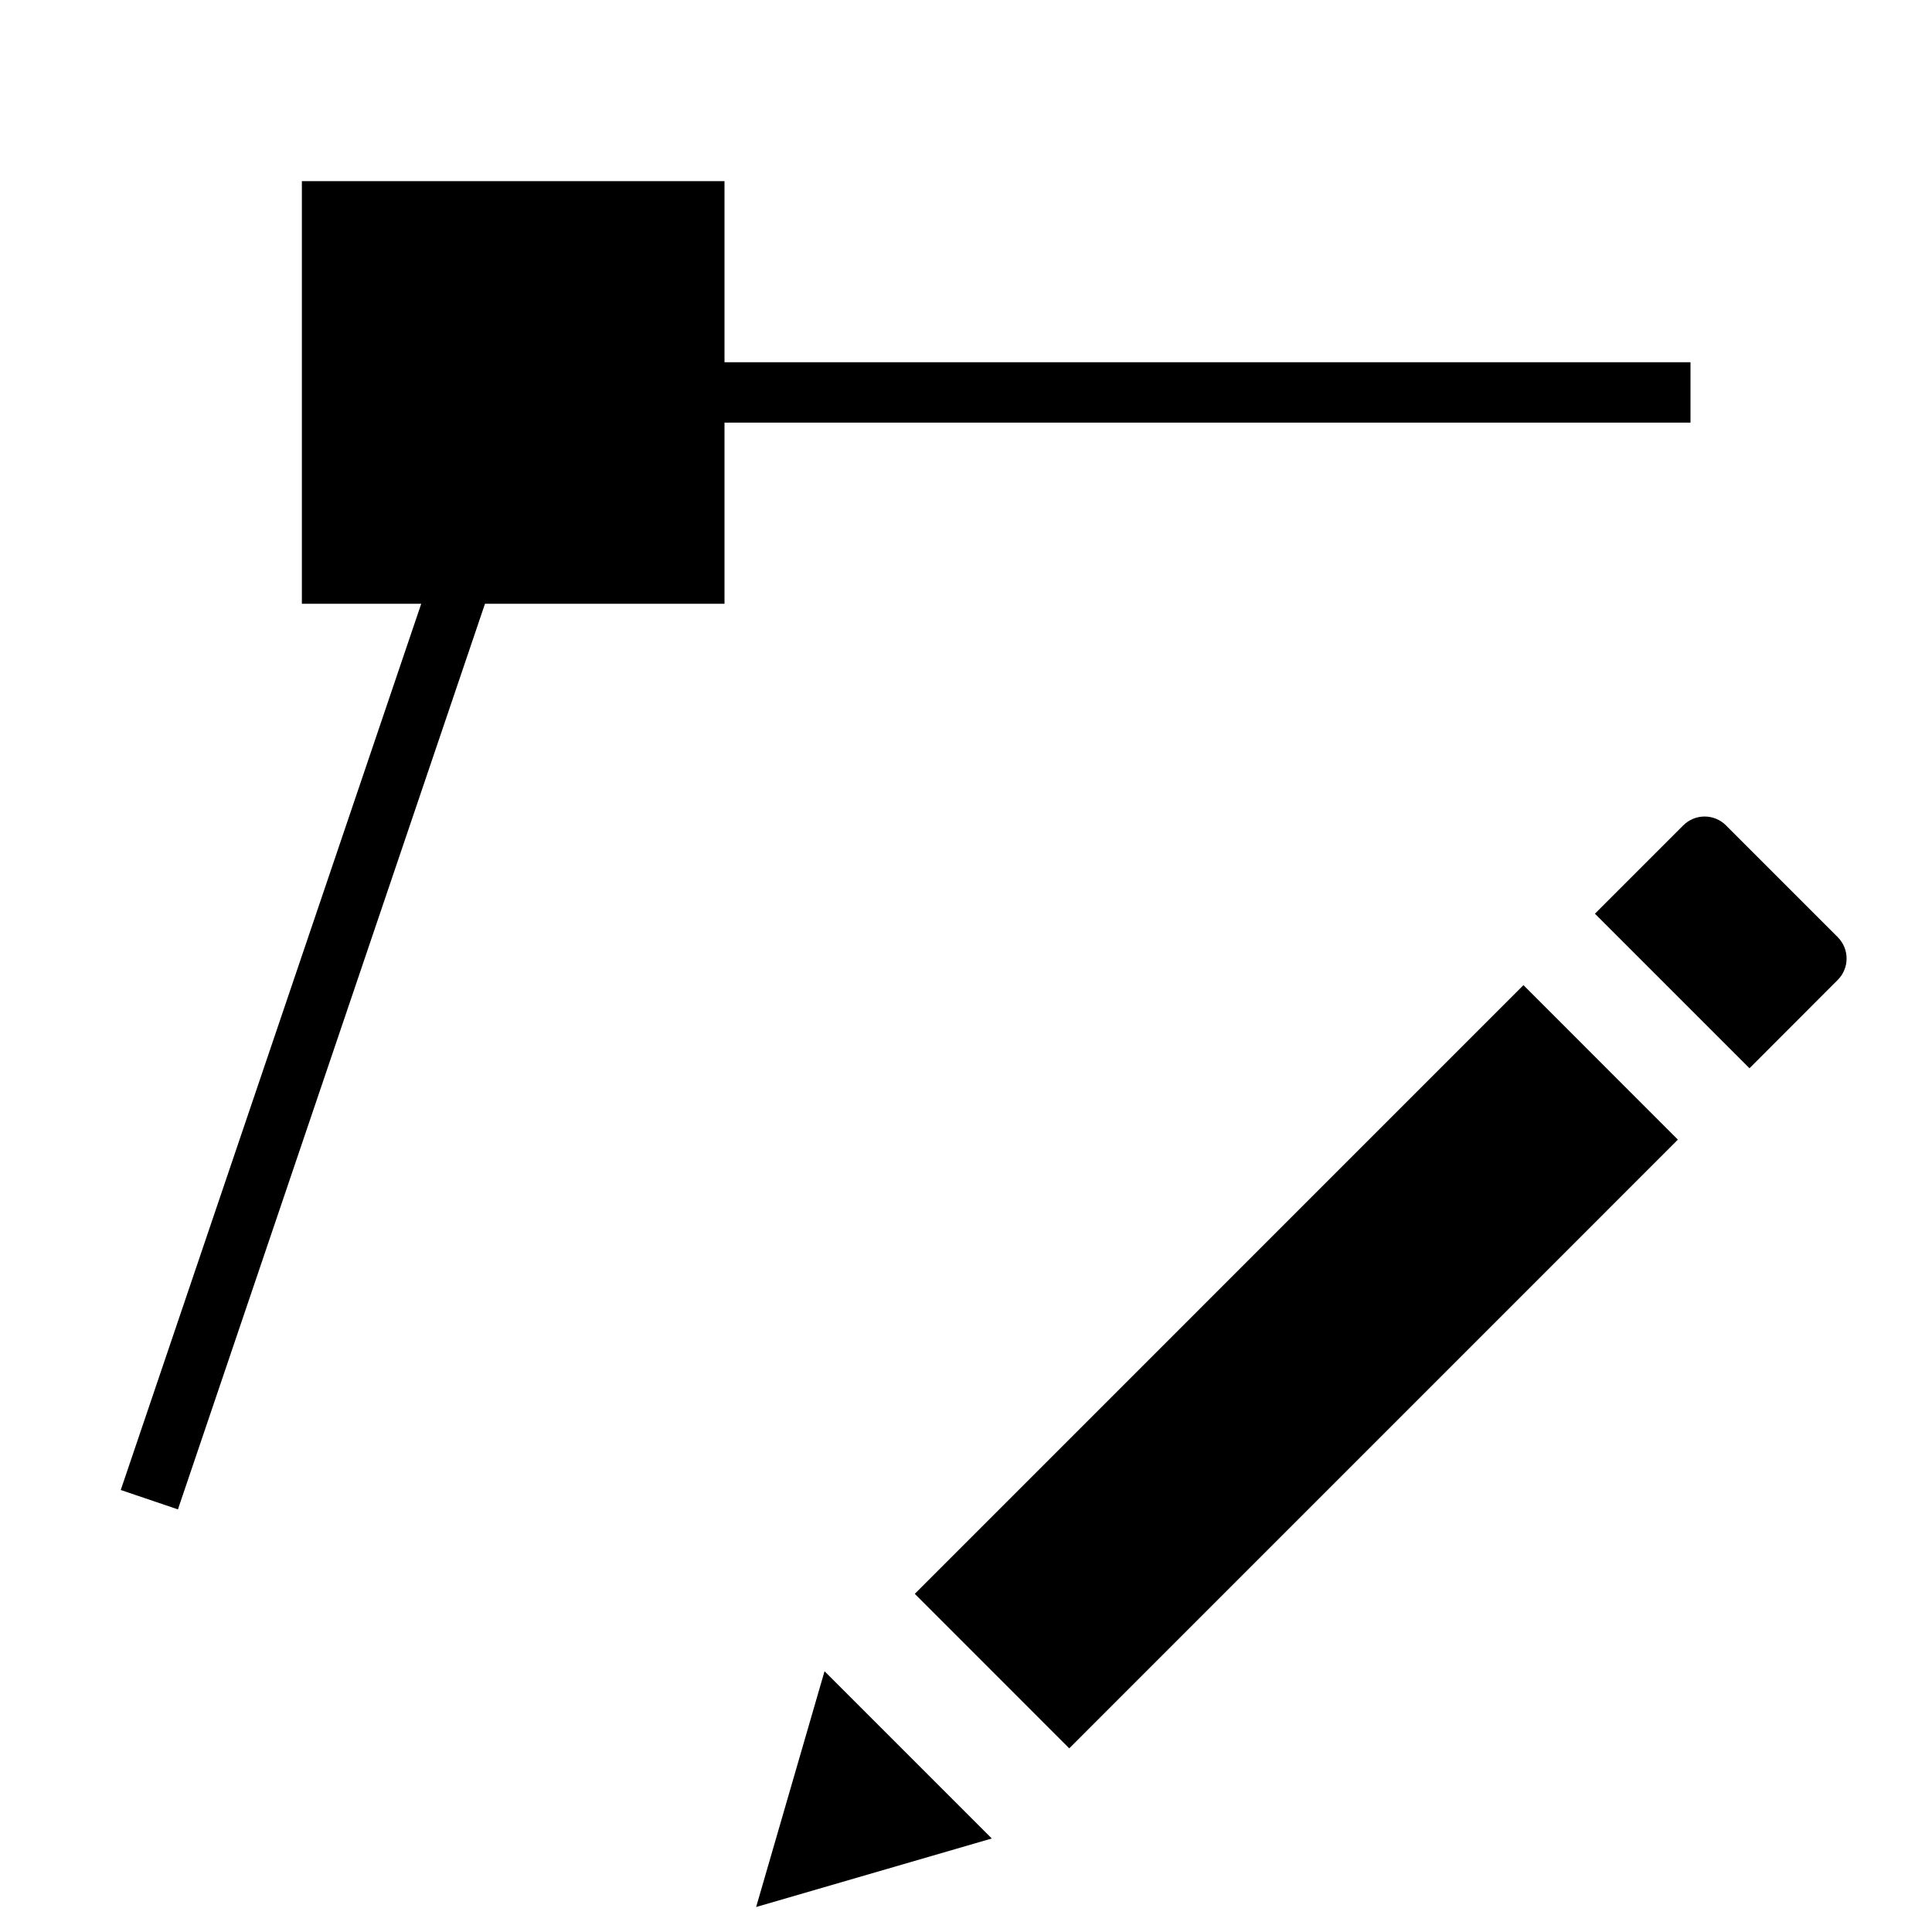
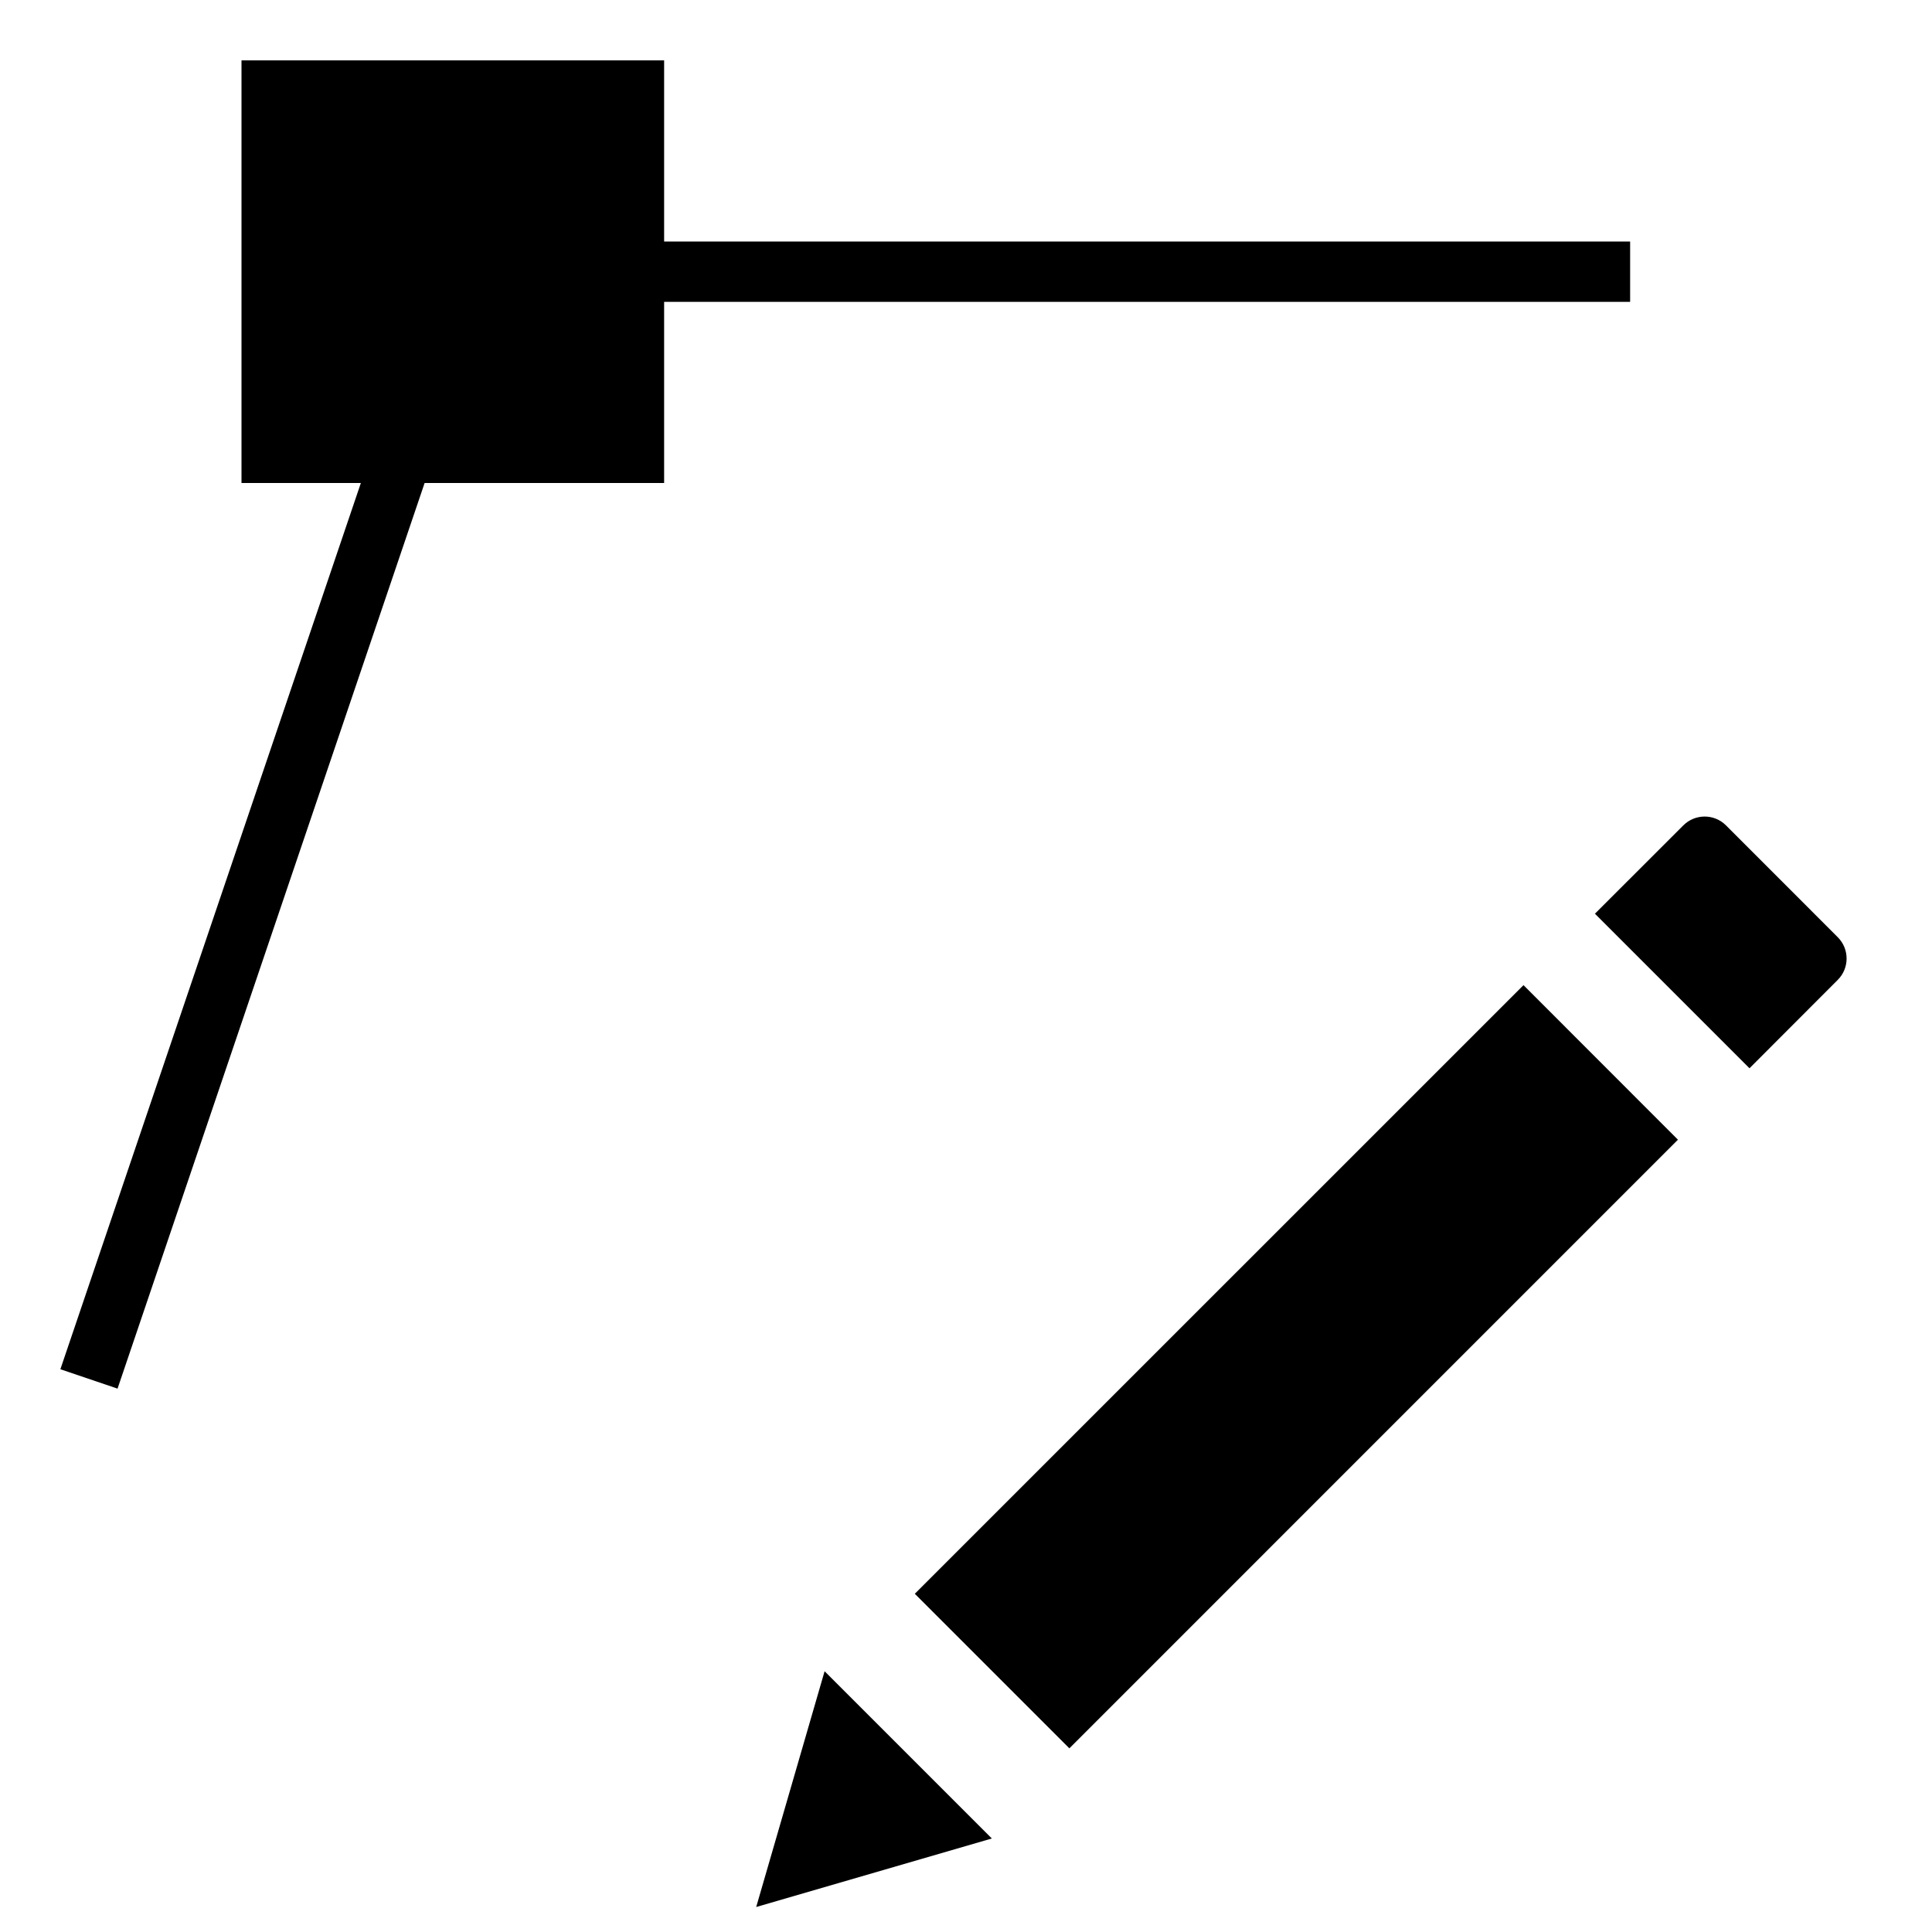
- <svg xmlns="http://www.w3.org/2000/svg" viewBox="0 0 32 32">
-   <path d="M12 10H8.033L2.947 25 2 24.679 6.977 10H5V3h7v3h16v1H12zm18.44 5.523l-1.852-1.852a.5.5 0 0 0-.708 0l-1.463 1.463 2.56 2.56 1.462-1.464a.5.5 0 0 0 0-.707zM15.152 26.399l2.558 2.559 10.081-10.082-2.558-2.559zm-2.628 5.187l3.903-1.135-2.77-2.77z" />
+ <svg xmlns="http://www.w3.org/2000/svg" id="icons" viewBox="0 0 32 32">
+   <path d="M25.234 16.317l2.558 2.56-10.08 10.081-2.56-2.56zm5.205-.794l-1.851-1.852a.5.5 0 0 0-.707 0l-1.464 1.463 2.56 2.56 1.462-1.464a.5.5 0 0 0 0-.707zM12.525 31.586l3.903-1.135-2.77-2.77zM11 5h16V4H11V1H4v7h1.977L1 22.679l.947.321L7.033 8H11z" />
</svg>
